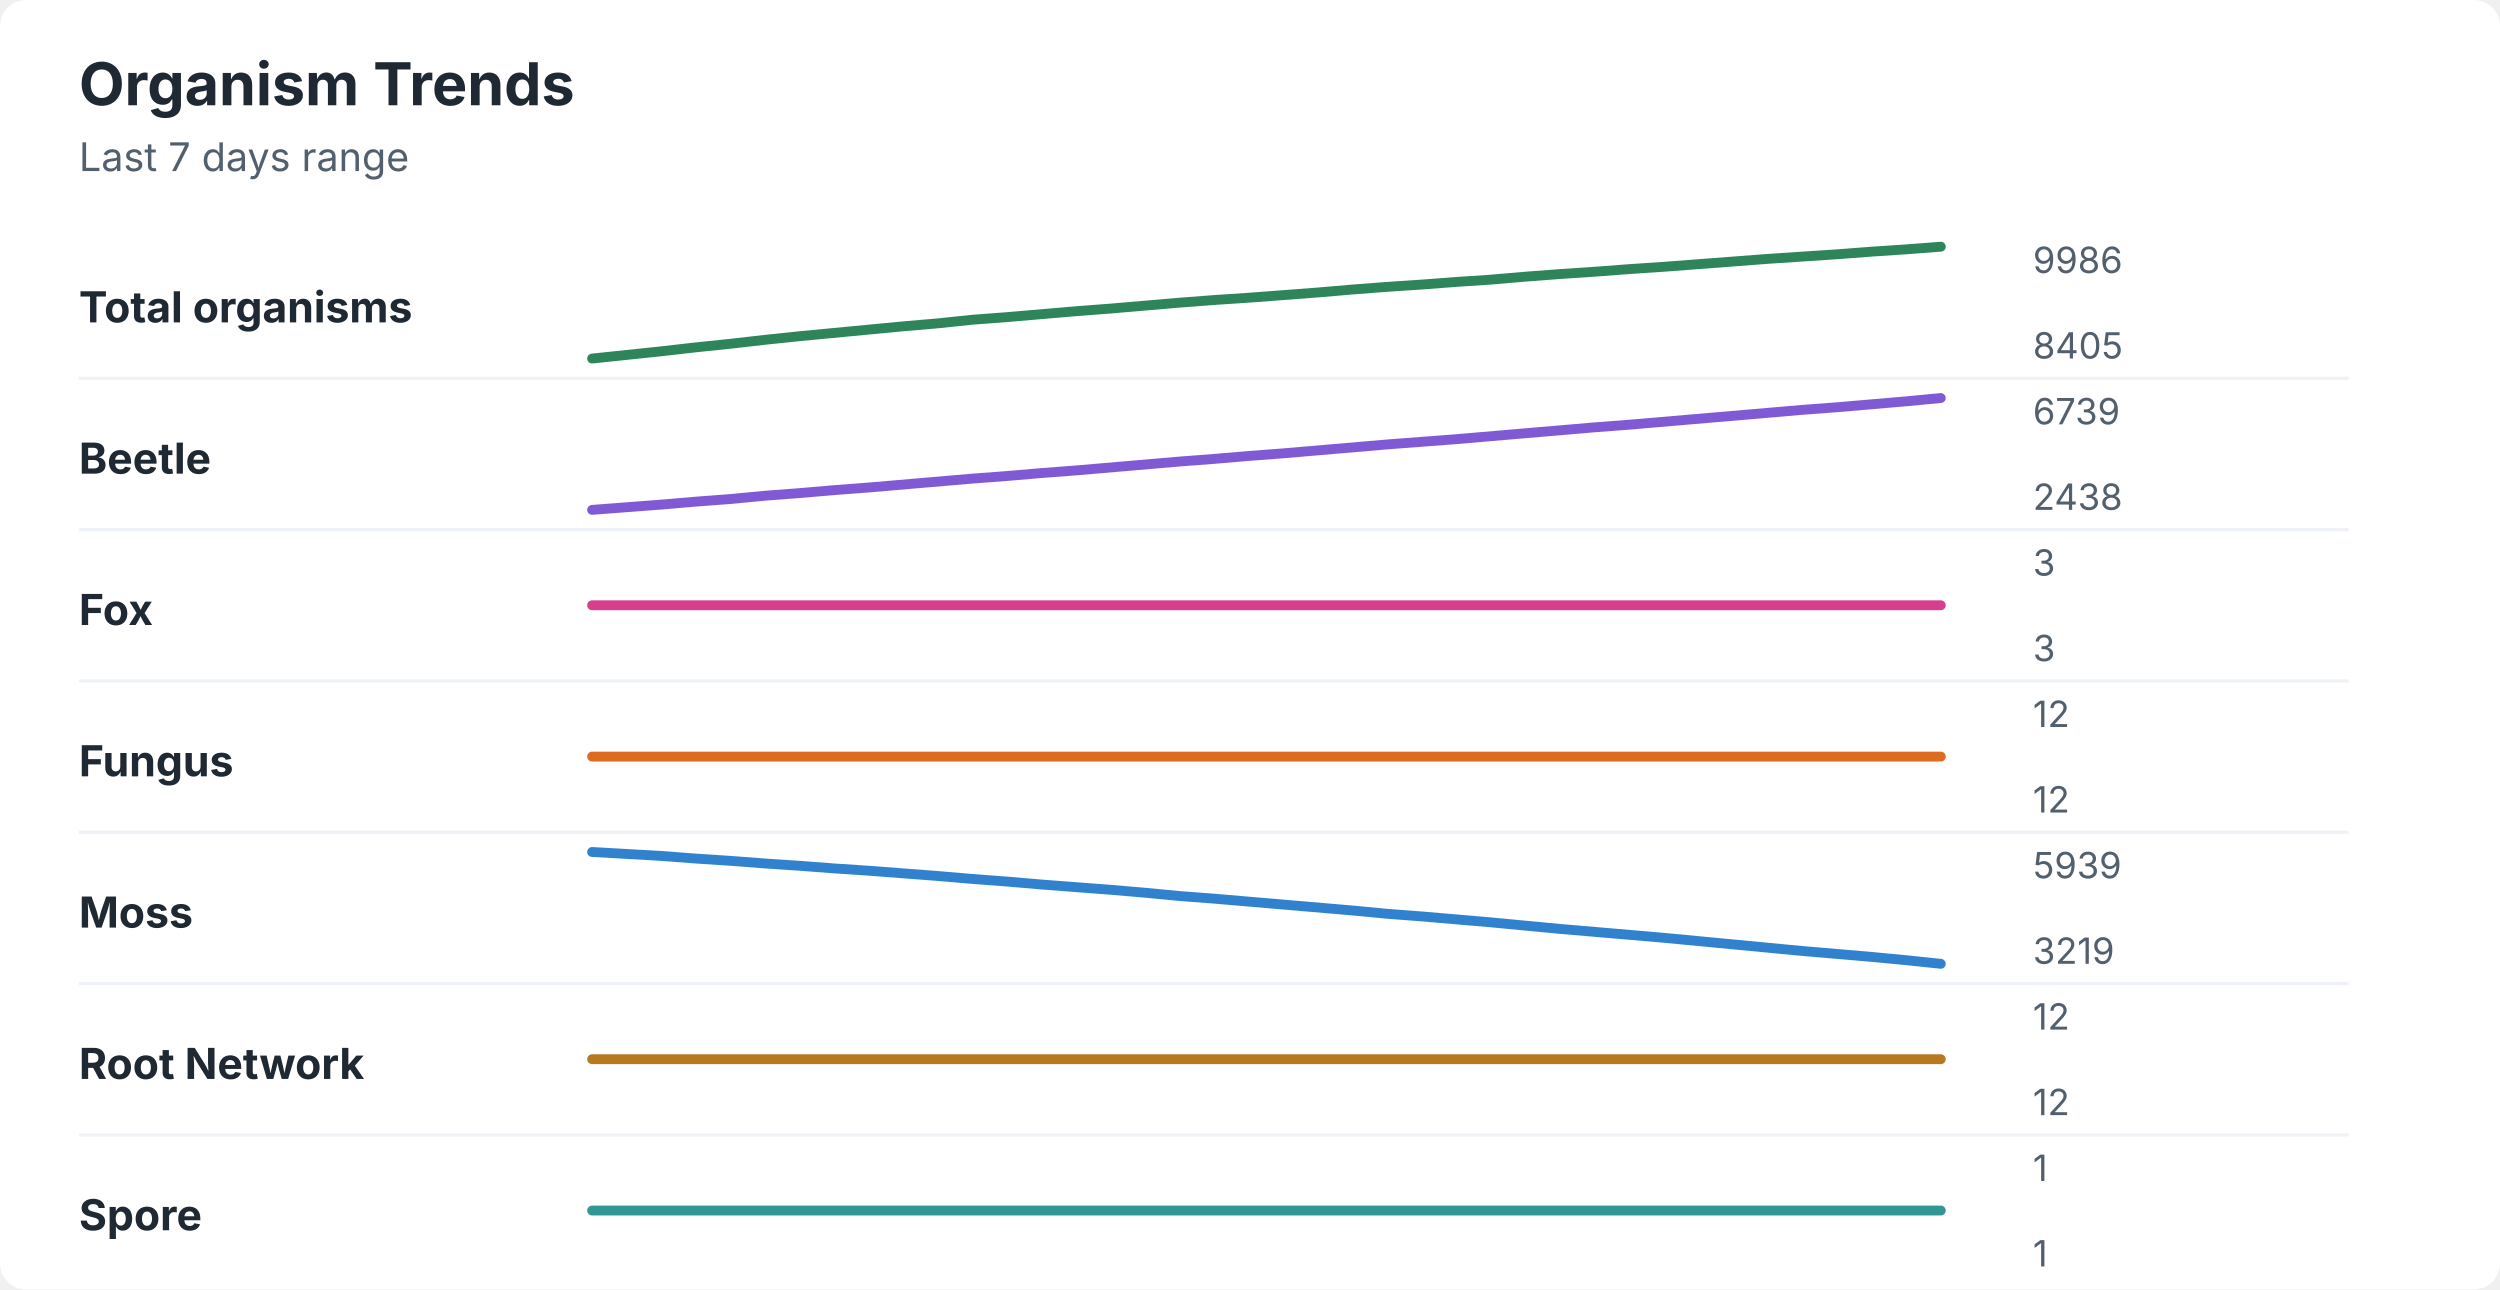
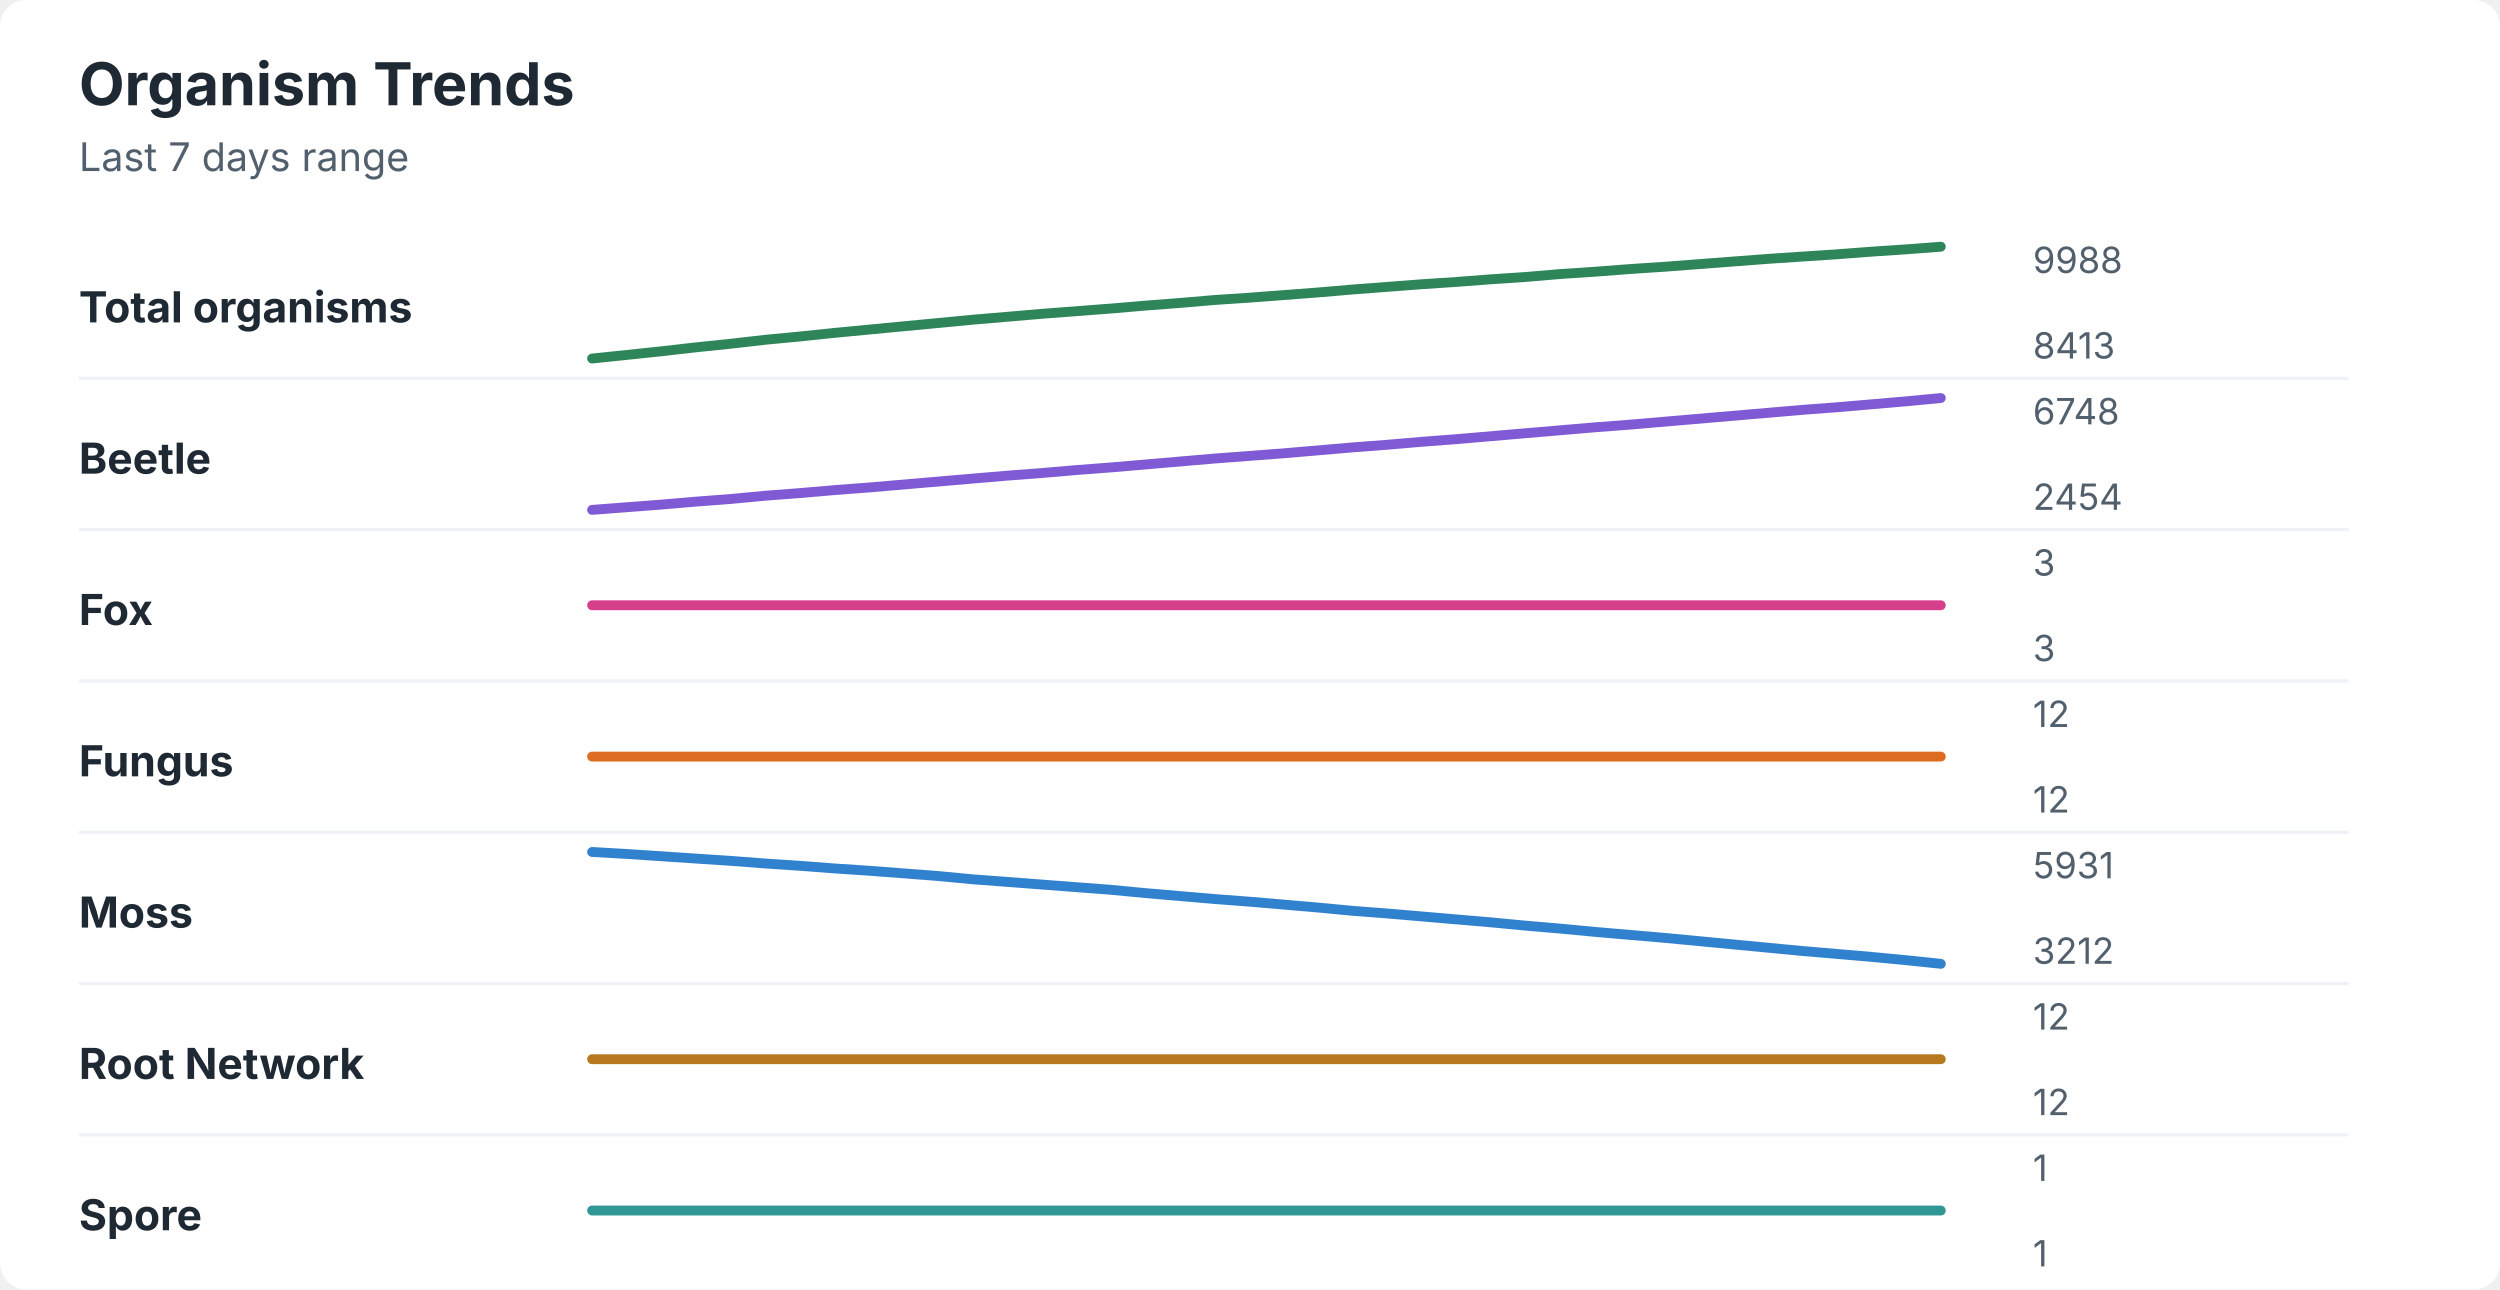
<svg xmlns="http://www.w3.org/2000/svg" width="760" height="392" viewBox="0 0 760 392" role="img" aria-labelledby="title desc">
  <rect width="760" height="392" rx="8" fill="#ffffff" />
  <style>
    text { font-family: -apple-system, BlinkMacSystemFont, "Segoe UI", sans-serif; }
    .title { font-size: 18px; font-weight: 700; fill: #1f2933; }
    .subtitle { font-size: 12px; fill: #52606d; }
    .label { font-size: 13px; font-weight: 650; fill: #1f2933; }
    .axis-value { font-size: 11px; fill: #52606d; }
    .separator { stroke: #eef2f7; stroke-width: 1; }
  </style>
  <text x="24" y="32" class="title">Organism Trends</text>
  <text x="24" y="52" class="subtitle">Last 7 days range</text>
  <text x="24" y="98" class="label">Total organisms</text>
-   <polyline points="180.0,109.0 190.5,107.9 201.0,106.8 211.5,105.6 222.1,104.5 232.6,103.3 243.1,102.2 253.6,101.2 264.1,100.2 274.6,99.2 285.1,98.3 295.6,97.2 306.2,96.4 316.7,95.5 327.2,94.6 337.7,93.8 348.2,92.9 358.7,92.0 369.2,91.2 379.7,90.5 390.3,89.7 400.8,88.9 411.3,88.0 421.8,87.2 432.3,86.5 442.8,85.7 453.3,85.0 463.8,84.1 474.4,83.3 484.9,82.6 495.4,81.8 505.9,81.1 516.4,80.3 526.9,79.5 537.4,78.7 547.9,78.0 558.5,77.3 569.0,76.5 579.5,75.8 590.0,75.0 " fill="none" stroke="#2f855a" stroke-width="3" stroke-linecap="round" stroke-linejoin="round" />
-   <text x="618" y="83" class="axis-value">9986</text>
-   <text x="618" y="109" class="axis-value">8405</text>
+   <polyline points="180.0,109.0 190.5,107.9 201.0,106.8 211.5,105.6 222.1,104.5 232.6,103.3 243.1,102.3 253.6,101.2 264.1,100.2 274.6,99.2 285.1,98.2 295.6,97.2 306.2,96.3 316.7,95.4 327.2,94.6 337.7,93.8 348.2,92.9 358.7,92.1 369.2,91.2 379.7,90.5 390.3,89.7 400.8,88.9 411.3,88.0 421.8,87.2 432.3,86.4 442.8,85.7 453.3,84.9 463.8,84.2 474.4,83.3 484.9,82.6 495.4,81.8 505.9,81.1 516.4,80.3 526.9,79.5 537.4,78.7 547.9,78.0 558.5,77.3 569.0,76.5 579.5,75.8 590.0,75.0 " fill="none" stroke="#2f855a" stroke-width="3" stroke-linecap="round" stroke-linejoin="round" />
+   <text x="618" y="83" class="axis-value">9988</text>
+   <text x="618" y="109" class="axis-value">8413</text>
  <line x1="24" y1="115.0" x2="714" y2="115.0" class="separator" />
  <text x="24" y="144" class="label">Beetle</text>
-   <polyline points="180.0,155.0 190.5,154.2 201.0,153.4 211.5,152.5 222.1,151.7 232.6,150.7 243.1,149.9 253.6,149.0 264.1,148.2 274.6,147.3 285.1,146.4 295.6,145.5 306.2,144.7 316.7,143.8 327.2,143.0 337.7,142.1 348.2,141.2 358.7,140.3 369.2,139.5 379.7,138.6 390.3,137.8 400.8,136.9 411.3,136.0 421.8,135.1 432.3,134.3 442.8,133.5 453.3,132.6 463.8,131.7 474.4,130.8 484.9,129.9 495.4,129.1 505.9,128.2 516.4,127.3 526.9,126.4 537.4,125.5 547.9,124.6 558.5,123.8 569.0,122.9 579.5,122.0 590.0,121.0 " fill="none" stroke="#805ad5" stroke-width="3" stroke-linecap="round" stroke-linejoin="round" />
-   <text x="618" y="129" class="axis-value">6739</text>
-   <text x="618" y="155" class="axis-value">2438</text>
+   <polyline points="180.0,155.0 190.5,154.2 201.0,153.4 211.5,152.5 222.1,151.7 232.6,150.7 243.1,149.9 253.6,149.0 264.1,148.2 274.6,147.3 285.1,146.4 295.6,145.5 306.2,144.6 316.7,143.8 327.2,142.9 337.7,142.1 348.2,141.2 358.7,140.3 369.2,139.4 379.7,138.6 390.3,137.8 400.8,136.9 411.3,136.0 421.8,135.2 432.3,134.3 442.8,133.5 453.3,132.6 463.8,131.7 474.4,130.8 484.9,129.9 495.4,129.1 505.9,128.2 516.4,127.3 526.9,126.4 537.4,125.5 547.9,124.6 558.5,123.8 569.0,122.9 579.5,122.0 590.0,121.0 " fill="none" stroke="#805ad5" stroke-width="3" stroke-linecap="round" stroke-linejoin="round" />
+   <text x="618" y="129" class="axis-value">6748</text>
+   <text x="618" y="155" class="axis-value">2454</text>
  <line x1="24" y1="161.0" x2="714" y2="161.0" class="separator" />
  <text x="24" y="190" class="label">Fox</text>
  <polyline points="180.0,184.0 190.5,184.0 201.0,184.0 211.5,184.0 222.1,184.0 232.6,184.0 243.1,184.0 253.6,184.0 264.1,184.0 274.6,184.0 285.1,184.0 295.6,184.0 306.2,184.0 316.7,184.0 327.2,184.0 337.7,184.0 348.2,184.0 358.7,184.0 369.2,184.0 379.7,184.0 390.3,184.0 400.8,184.0 411.3,184.0 421.8,184.0 432.3,184.0 442.8,184.0 453.3,184.0 463.8,184.0 474.4,184.0 484.9,184.0 495.4,184.0 505.9,184.0 516.4,184.0 526.9,184.0 537.4,184.0 547.9,184.0 558.5,184.0 569.0,184.0 579.5,184.0 590.0,184.0 " fill="none" stroke="#d53f8c" stroke-width="3" stroke-linecap="round" stroke-linejoin="round" />
  <text x="618" y="175" class="axis-value">3</text>
  <text x="618" y="201" class="axis-value">3</text>
  <line x1="24" y1="207.0" x2="714" y2="207.0" class="separator" />
  <text x="24" y="236" class="label">Fungus</text>
  <polyline points="180.0,230.0 190.5,230.0 201.0,230.0 211.5,230.0 222.1,230.0 232.6,230.0 243.1,230.0 253.6,230.0 264.1,230.0 274.6,230.0 285.1,230.0 295.6,230.0 306.2,230.0 316.7,230.0 327.2,230.0 337.7,230.0 348.2,230.0 358.7,230.0 369.2,230.0 379.7,230.0 390.3,230.0 400.8,230.0 411.3,230.0 421.8,230.0 432.3,230.0 442.8,230.0 453.3,230.0 463.8,230.0 474.4,230.0 484.9,230.0 495.4,230.0 505.9,230.0 516.4,230.0 526.9,230.0 537.4,230.0 547.9,230.0 558.5,230.0 569.0,230.0 579.5,230.0 590.0,230.0 " fill="none" stroke="#dd6b20" stroke-width="3" stroke-linecap="round" stroke-linejoin="round" />
  <text x="618" y="221" class="axis-value">12</text>
  <text x="618" y="247" class="axis-value">12</text>
  <line x1="24" y1="253.0" x2="714" y2="253.0" class="separator" />
  <text x="24" y="282" class="label">Moss</text>
-   <polyline points="180.0,259.0 190.5,259.6 201.0,260.2 211.5,261.0 222.1,261.7 232.6,262.5 243.1,263.2 253.6,264.0 264.1,264.7 274.6,265.5 285.1,266.3 295.6,267.2 306.2,268.0 316.7,268.9 327.2,269.7 337.7,270.5 348.2,271.4 358.7,272.4 369.2,273.2 379.7,274.1 390.3,275.0 400.8,275.9 411.3,276.8 421.8,277.8 432.3,278.6 442.8,279.5 453.3,280.4 463.8,281.4 474.4,282.4 484.9,283.3 495.4,284.2 505.9,285.1 516.4,286.1 526.9,287.1 537.4,288.1 547.9,289.1 558.5,290.0 569.0,290.9 579.5,291.9 590.0,293.0 " fill="none" stroke="#3182ce" stroke-width="3" stroke-linecap="round" stroke-linejoin="round" />
-   <text x="618" y="267" class="axis-value">5939</text>
-   <text x="618" y="293" class="axis-value">3219</text>
+   <polyline points="180.0,259.0 190.5,259.6 201.0,260.3 211.5,261.0 222.1,261.7 232.6,262.5 243.1,263.2 253.6,264.0 264.1,264.7 274.6,265.5 285.1,266.3 295.6,267.3 306.2,268.1 316.7,268.9 327.2,269.7 337.7,270.5 348.2,271.5 358.7,272.4 369.2,273.3 379.7,274.1 390.3,275.0 400.8,275.9 411.3,276.9 421.8,277.7 432.3,278.6 442.8,279.5 453.3,280.4 463.8,281.4 474.4,282.3 484.9,283.3 495.4,284.2 505.9,285.1 516.4,286.1 526.9,287.1 537.4,288.1 547.9,289.1 558.5,290.0 569.0,290.9 579.5,291.9 590.0,293.0 " fill="none" stroke="#3182ce" stroke-width="3" stroke-linecap="round" stroke-linejoin="round" />
+   <text x="618" y="267" class="axis-value">5931</text>
+   <text x="618" y="293" class="axis-value">3212</text>
  <line x1="24" y1="299.0" x2="714" y2="299.0" class="separator" />
  <text x="24" y="328" class="label">Root Network</text>
  <polyline points="180.0,322.0 190.5,322.0 201.0,322.0 211.5,322.0 222.1,322.0 232.6,322.0 243.1,322.0 253.6,322.0 264.1,322.0 274.6,322.0 285.1,322.0 295.6,322.0 306.2,322.0 316.7,322.0 327.2,322.0 337.7,322.0 348.2,322.0 358.7,322.0 369.2,322.0 379.7,322.0 390.3,322.0 400.8,322.0 411.3,322.0 421.8,322.0 432.3,322.0 442.8,322.0 453.3,322.0 463.8,322.0 474.4,322.0 484.9,322.0 495.4,322.0 505.9,322.0 516.4,322.0 526.9,322.0 537.4,322.0 547.9,322.0 558.5,322.0 569.0,322.0 579.5,322.0 590.0,322.0 " fill="none" stroke="#b7791f" stroke-width="3" stroke-linecap="round" stroke-linejoin="round" />
  <text x="618" y="313" class="axis-value">12</text>
  <text x="618" y="339" class="axis-value">12</text>
  <line x1="24" y1="345.0" x2="714" y2="345.0" class="separator" />
  <text x="24" y="374" class="label">Spore</text>
  <polyline points="180.0,368.0 190.5,368.0 201.0,368.0 211.5,368.0 222.1,368.0 232.6,368.0 243.1,368.0 253.6,368.0 264.1,368.0 274.6,368.0 285.1,368.0 295.6,368.0 306.2,368.0 316.7,368.0 327.2,368.0 337.7,368.0 348.2,368.0 358.7,368.0 369.2,368.0 379.7,368.0 390.3,368.0 400.8,368.0 411.3,368.0 421.8,368.0 432.3,368.0 442.8,368.0 453.3,368.0 463.8,368.0 474.4,368.0 484.9,368.0 495.4,368.0 505.9,368.0 516.4,368.0 526.9,368.0 537.4,368.0 547.9,368.0 558.5,368.0 569.0,368.0 579.5,368.0 590.0,368.0 " fill="none" stroke="#319795" stroke-width="3" stroke-linecap="round" stroke-linejoin="round" />
  <text x="618" y="359" class="axis-value">1</text>
  <text x="618" y="385" class="axis-value">1</text>
</svg>
